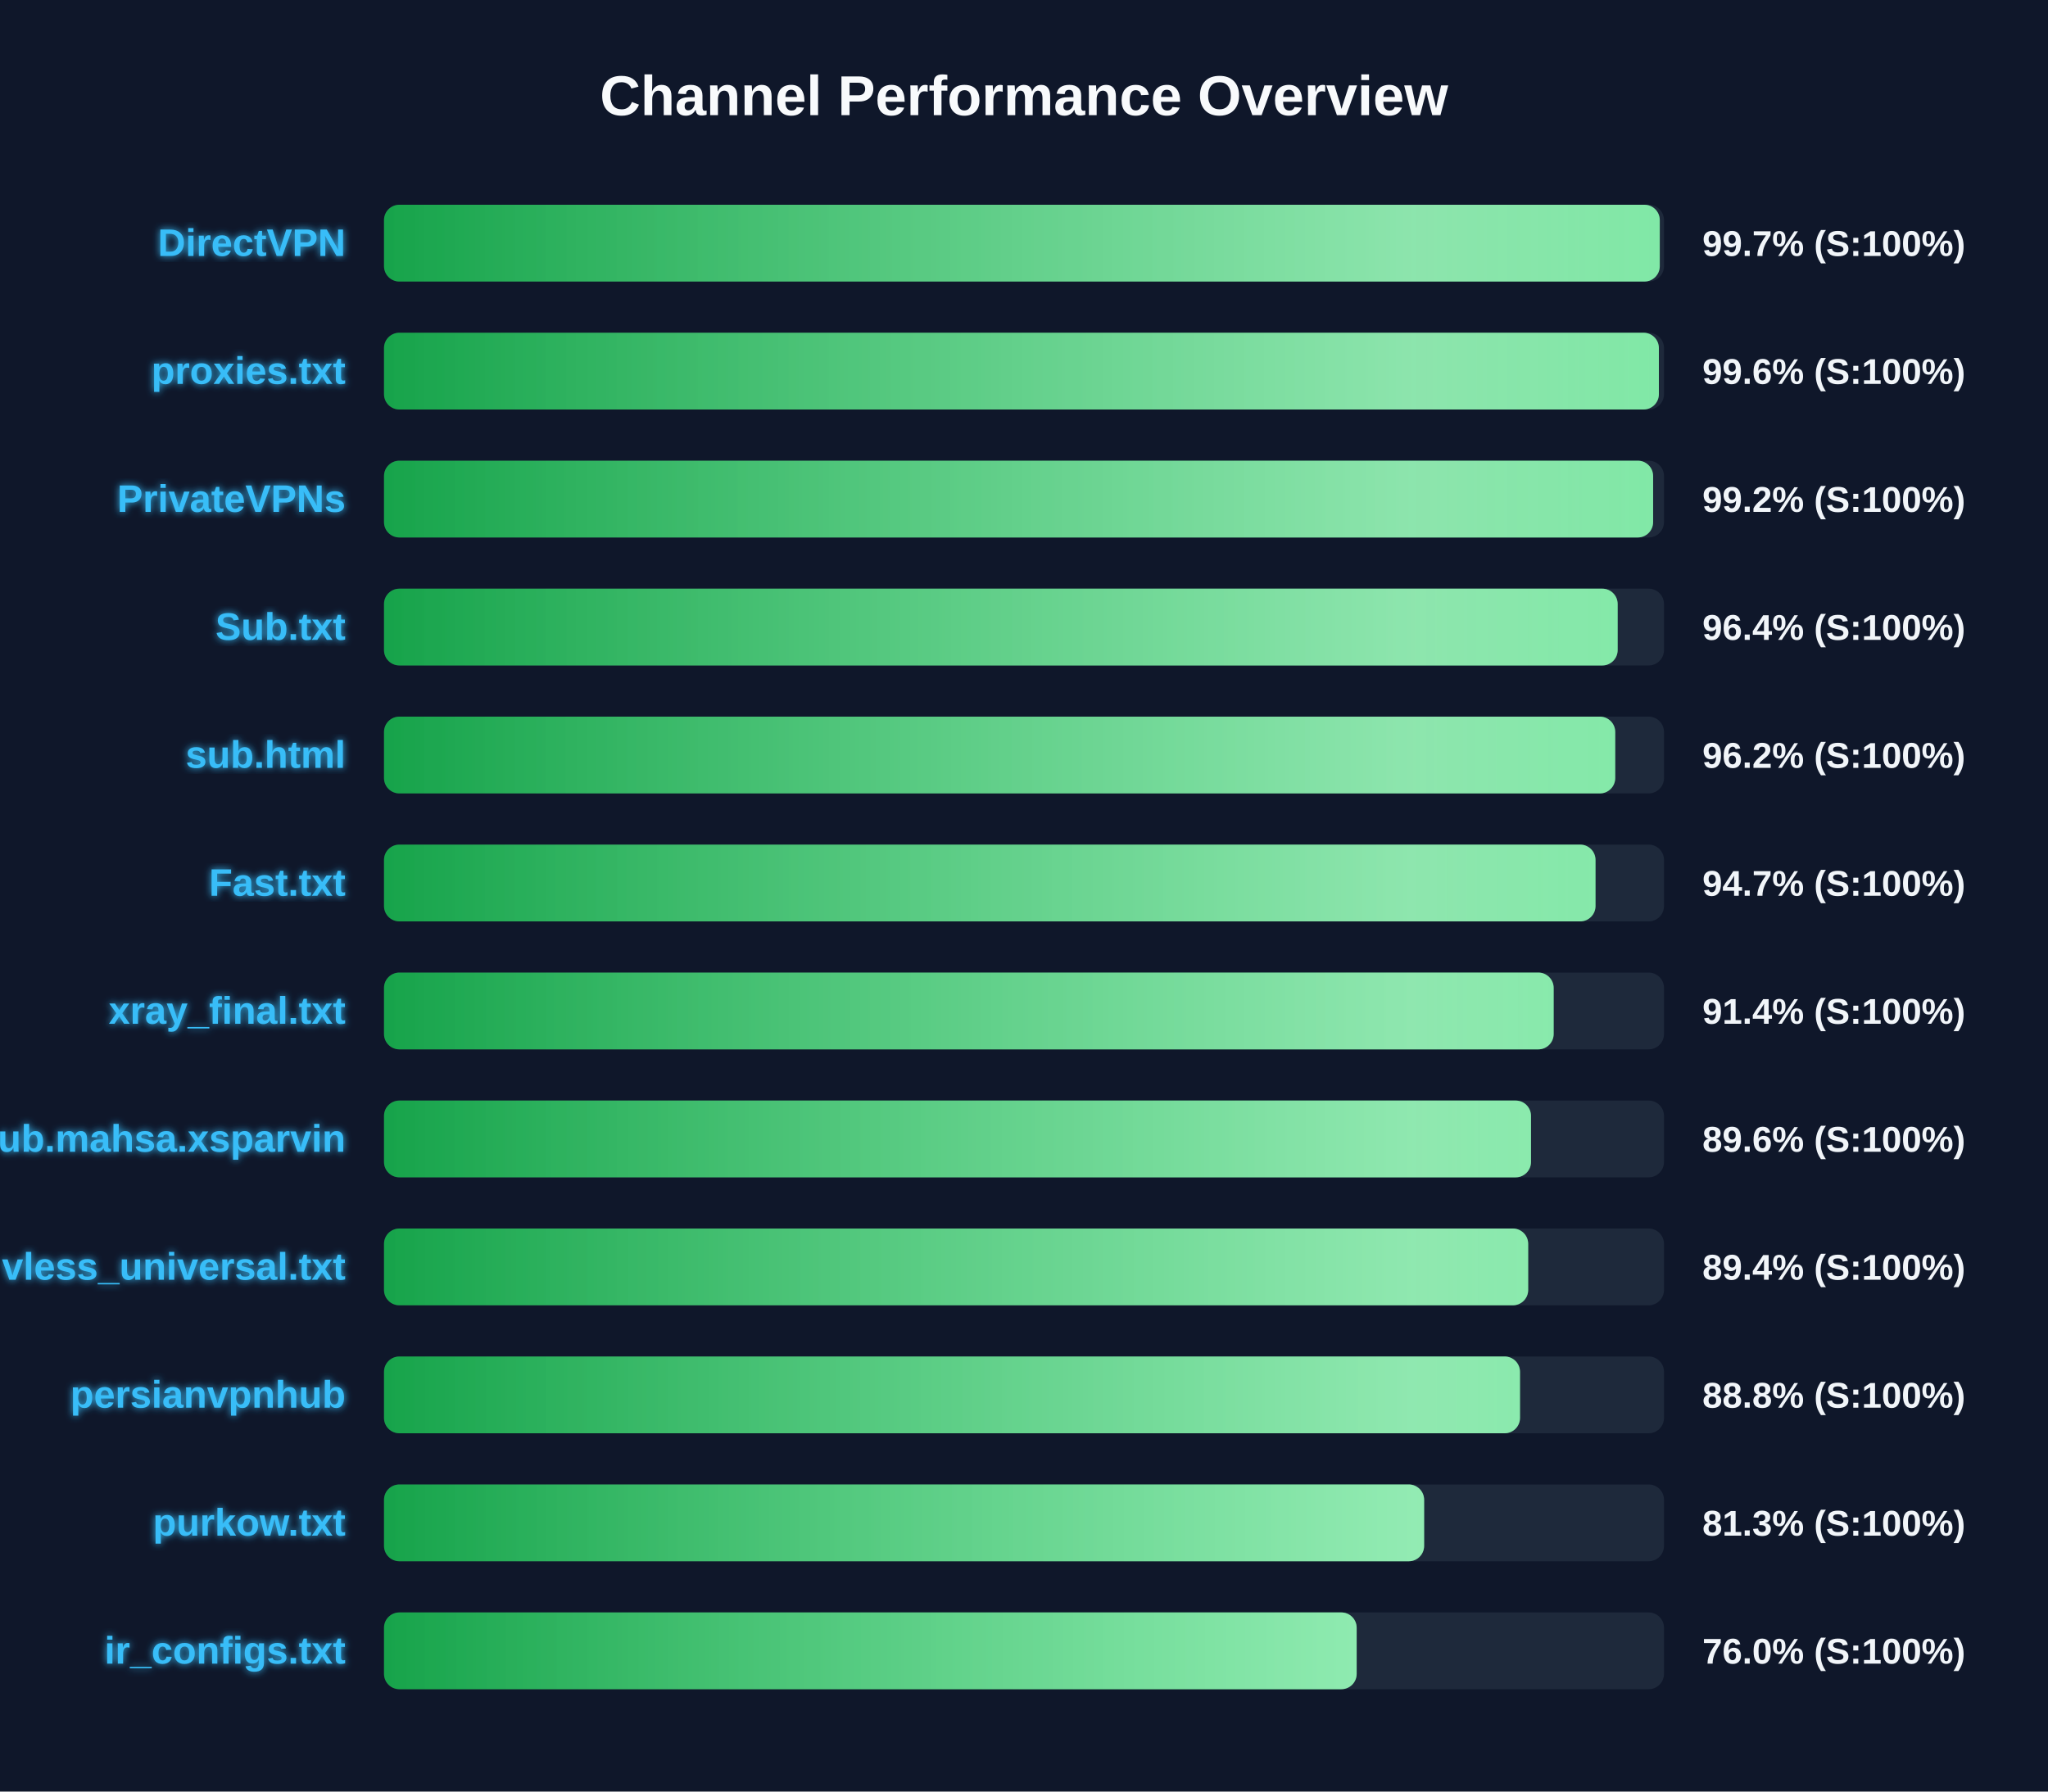
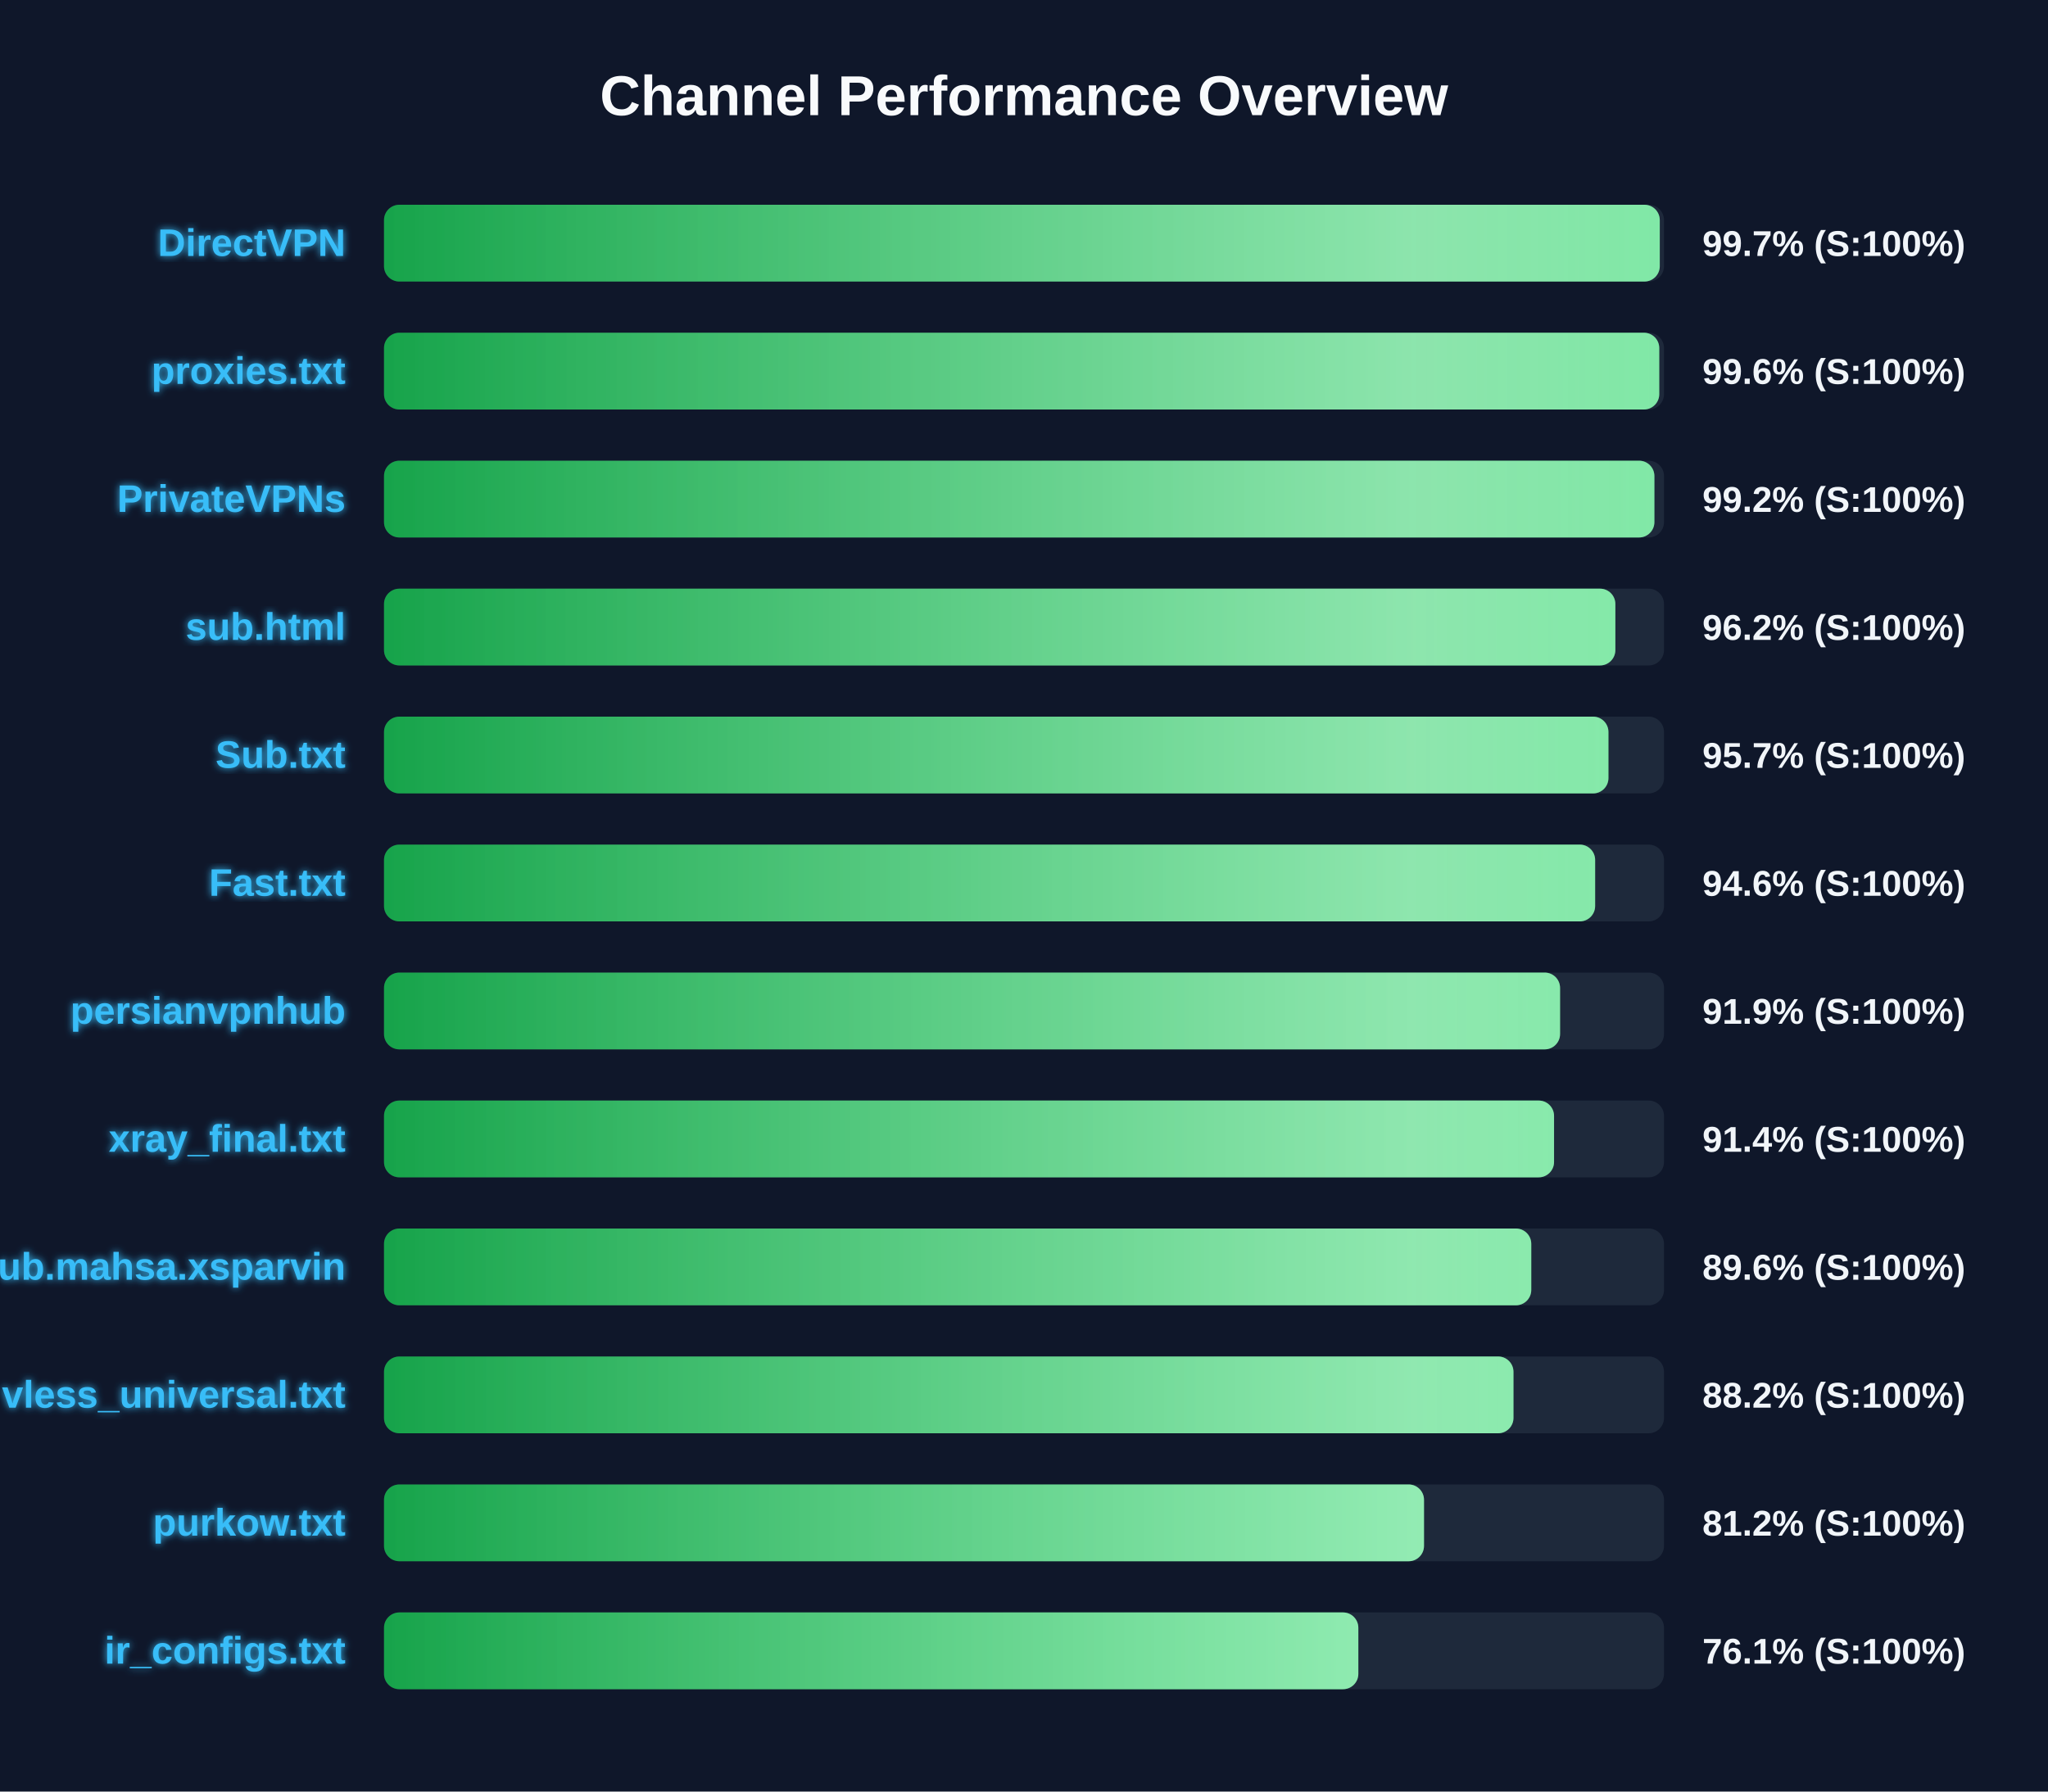
<svg xmlns="http://www.w3.org/2000/svg" width="800" height="700" version="1.1">
  <defs>
    <linearGradient id="grad-green" x1="0%" y1="0%" x2="100%" y2="0%">
      <stop offset="0%" stop-color="#16a34a" />
      <stop offset="100%" stop-color="#4ade80" />
    </linearGradient>
    <linearGradient id="grad-yellow" x1="0%" y1="0%" x2="100%" y2="0%">
      <stop offset="0%" stop-color="#ca8a04" />
      <stop offset="100%" stop-color="#fde047" />
    </linearGradient>
    <linearGradient id="grad-red" x1="0%" y1="0%" x2="100%" y2="0%">
      <stop offset="0%" stop-color="#dc2626" />
      <stop offset="100%" stop-color="#f87171" />
    </linearGradient>
    <linearGradient id="shimmer" x1="0%" y1="0%" x2="100%" y2="0%">
      <stop offset="0%" stop-color="rgba(255,255,255,0)" />
      <stop offset="50%" stop-color="rgba(255,255,255,0.4)" />
      <stop offset="100%" stop-color="rgba(255,255,255,0)" />
    </linearGradient>
    <filter id="glow" x="-20%" y="-20%" width="140%" height="140%">
      <feGaussianBlur stdDeviation="1.5" result="blur" />
      <feComposite in="SourceGraphic" in2="blur" operator="over" />
    </filter>
  </defs>
  <style>
        .bg-rect { fill: #0f172a; }
        .title { font: bold 22px 'Segoe UI', Arial, sans-serif; fill: #f8fafc; }
        .row { font: bold 15px 'Segoe UI', Arial, sans-serif; fill: #38bdf8; filter: url(#glow); }
        .score { font: bold 14px 'Segoe UI', Arial, sans-serif; fill: #f1f5f9; }
        @keyframes shimmer-anim {
            0% { transform: translateX(-100%); }
            100% { transform: translateX(200%); }
        }
        .shimmer-rect {
            animation: shimmer-anim 2.5s infinite linear;
        }
    </style>
  <rect width="100%" height="100%" class="bg-rect" />
  <text x="400" y="45" text-anchor="middle" class="title">Channel Performance Overview</text>
  <rect x="150" y="80" width="500" height="30" fill="#1e293b" rx="6" />
  <clipPath id="clip-0">
    <rect x="150" y="80" width="498.35" height="30" rx="6" />
  </clipPath>
  <rect x="150" y="80" width="498.35" height="30" fill="url(#grad-green)" rx="6" />
  <g clip-path="url(#clip-0)">
    <rect x="150" y="80" width="100%" height="30" fill="url(#shimmer)" class="shimmer-rect" />
  </g>
  <text x="135" y="100" text-anchor="end" class="row">DirectVPN</text>
  <text x="665" y="100" text-anchor="start" class="score">99.7% (S:100%)</text>
  <rect x="150" y="130" width="500" height="30" fill="#1e293b" rx="6" />
  <clipPath id="clip-1">
-     <rect x="150" y="130" width="498.0" height="30" rx="6" />
+     <rect x="150" y="130" width="498.15" height="30" rx="6" />
  </clipPath>
-   <rect x="150" y="130" width="498.0" height="30" fill="url(#grad-green)" rx="6" />
+   <rect x="150" y="130" width="498.15" height="30" fill="url(#grad-green)" rx="6" />
  <g clip-path="url(#clip-1)">
    <rect x="150" y="130" width="100%" height="30" fill="url(#shimmer)" class="shimmer-rect" />
  </g>
  <text x="135" y="150" text-anchor="end" class="row">proxies.txt</text>
  <text x="665" y="150" text-anchor="start" class="score">99.6% (S:100%)</text>
  <rect x="150" y="180" width="500" height="30" fill="#1e293b" rx="6" />
  <clipPath id="clip-2">
-     <rect x="150" y="180" width="495.75" height="30" rx="6" />
+     <rect x="150" y="180" width="496.25" height="30" rx="6" />
  </clipPath>
-   <rect x="150" y="180" width="495.75" height="30" fill="url(#grad-green)" rx="6" />
+   <rect x="150" y="180" width="496.25" height="30" fill="url(#grad-green)" rx="6" />
  <g clip-path="url(#clip-2)">
    <rect x="150" y="180" width="100%" height="30" fill="url(#shimmer)" class="shimmer-rect" />
  </g>
  <text x="135" y="200" text-anchor="end" class="row">PrivateVPNs</text>
  <text x="665" y="200" text-anchor="start" class="score">99.2% (S:100%)</text>
  <rect x="150" y="230" width="500" height="30" fill="#1e293b" rx="6" />
  <clipPath id="clip-3">
-     <rect x="150" y="230" width="481.9" height="30" rx="6" />
+     <rect x="150" y="230" width="481.0" height="30" rx="6" />
  </clipPath>
-   <rect x="150" y="230" width="481.9" height="30" fill="url(#grad-green)" rx="6" />
+   <rect x="150" y="230" width="481.0" height="30" fill="url(#grad-green)" rx="6" />
  <g clip-path="url(#clip-3)">
    <rect x="150" y="230" width="100%" height="30" fill="url(#shimmer)" class="shimmer-rect" />
  </g>
-   <text x="135" y="250" text-anchor="end" class="row">Sub.txt</text>
-   <text x="665" y="250" text-anchor="start" class="score">96.4% (S:100%)</text>
+   <text x="135" y="250" text-anchor="end" class="row">sub.html</text>
+   <text x="665" y="250" text-anchor="start" class="score">96.2% (S:100%)</text>
  <rect x="150" y="280" width="500" height="30" fill="#1e293b" rx="6" />
  <clipPath id="clip-4">
-     <rect x="150" y="280" width="480.95" height="30" rx="6" />
+     <rect x="150" y="280" width="478.3" height="30" rx="6" />
  </clipPath>
-   <rect x="150" y="280" width="480.95" height="30" fill="url(#grad-green)" rx="6" />
+   <rect x="150" y="280" width="478.3" height="30" fill="url(#grad-green)" rx="6" />
  <g clip-path="url(#clip-4)">
    <rect x="150" y="280" width="100%" height="30" fill="url(#shimmer)" class="shimmer-rect" />
  </g>
-   <text x="135" y="300" text-anchor="end" class="row">sub.html</text>
-   <text x="665" y="300" text-anchor="start" class="score">96.2% (S:100%)</text>
+   <text x="135" y="300" text-anchor="end" class="row">Sub.txt</text>
+   <text x="665" y="300" text-anchor="start" class="score">95.7% (S:100%)</text>
  <rect x="150" y="330" width="500" height="30" fill="#1e293b" rx="6" />
  <clipPath id="clip-5">
-     <rect x="150" y="330" width="473.25" height="30" rx="6" />
+     <rect x="150" y="330" width="473.1" height="30" rx="6" />
  </clipPath>
-   <rect x="150" y="330" width="473.25" height="30" fill="url(#grad-green)" rx="6" />
+   <rect x="150" y="330" width="473.1" height="30" fill="url(#grad-green)" rx="6" />
  <g clip-path="url(#clip-5)">
    <rect x="150" y="330" width="100%" height="30" fill="url(#shimmer)" class="shimmer-rect" />
  </g>
  <text x="135" y="350" text-anchor="end" class="row">Fast.txt</text>
-   <text x="665" y="350" text-anchor="start" class="score">94.7% (S:100%)</text>
+   <text x="665" y="350" text-anchor="start" class="score">94.6% (S:100%)</text>
  <rect x="150" y="380" width="500" height="30" fill="#1e293b" rx="6" />
  <clipPath id="clip-6">
-     <rect x="150" y="380" width="456.9" height="30" rx="6" />
+     <rect x="150" y="380" width="459.4" height="30" rx="6" />
  </clipPath>
-   <rect x="150" y="380" width="456.9" height="30" fill="url(#grad-green)" rx="6" />
+   <rect x="150" y="380" width="459.4" height="30" fill="url(#grad-green)" rx="6" />
  <g clip-path="url(#clip-6)">
    <rect x="150" y="380" width="100%" height="30" fill="url(#shimmer)" class="shimmer-rect" />
  </g>
-   <text x="135" y="400" text-anchor="end" class="row">xray_final.txt</text>
-   <text x="665" y="400" text-anchor="start" class="score">91.4% (S:100%)</text>
+   <text x="135" y="400" text-anchor="end" class="row">persianvpnhub</text>
+   <text x="665" y="400" text-anchor="start" class="score">91.9% (S:100%)</text>
  <rect x="150" y="430" width="500" height="30" fill="#1e293b" rx="6" />
  <clipPath id="clip-7">
-     <rect x="150" y="430" width="448.05" height="30" rx="6" />
+     <rect x="150" y="430" width="457.05" height="30" rx="6" />
  </clipPath>
-   <rect x="150" y="430" width="448.05" height="30" fill="url(#grad-green)" rx="6" />
+   <rect x="150" y="430" width="457.05" height="30" fill="url(#grad-green)" rx="6" />
  <g clip-path="url(#clip-7)">
    <rect x="150" y="430" width="100%" height="30" fill="url(#shimmer)" class="shimmer-rect" />
  </g>
-   <text x="135" y="450" text-anchor="end" class="row">Sub.mahsa.xsparvin</text>
-   <text x="665" y="450" text-anchor="start" class="score">89.6% (S:100%)</text>
+   <text x="135" y="450" text-anchor="end" class="row">xray_final.txt</text>
+   <text x="665" y="450" text-anchor="start" class="score">91.4% (S:100%)</text>
  <rect x="150" y="480" width="500" height="30" fill="#1e293b" rx="6" />
  <clipPath id="clip-8">
-     <rect x="150" y="480" width="446.95" height="30" rx="6" />
+     <rect x="150" y="480" width="448.15" height="30" rx="6" />
  </clipPath>
-   <rect x="150" y="480" width="446.95" height="30" fill="url(#grad-green)" rx="6" />
+   <rect x="150" y="480" width="448.15" height="30" fill="url(#grad-green)" rx="6" />
  <g clip-path="url(#clip-8)">
    <rect x="150" y="480" width="100%" height="30" fill="url(#shimmer)" class="shimmer-rect" />
  </g>
-   <text x="135" y="500" text-anchor="end" class="row">vless_universal.txt</text>
-   <text x="665" y="500" text-anchor="start" class="score">89.4% (S:100%)</text>
+   <text x="135" y="500" text-anchor="end" class="row">Sub.mahsa.xsparvin</text>
+   <text x="665" y="500" text-anchor="start" class="score">89.6% (S:100%)</text>
  <rect x="150" y="530" width="500" height="30" fill="#1e293b" rx="6" />
  <clipPath id="clip-9">
-     <rect x="150" y="530" width="443.75" height="30" rx="6" />
+     <rect x="150" y="530" width="441.2" height="30" rx="6" />
  </clipPath>
-   <rect x="150" y="530" width="443.75" height="30" fill="url(#grad-green)" rx="6" />
+   <rect x="150" y="530" width="441.2" height="30" fill="url(#grad-green)" rx="6" />
  <g clip-path="url(#clip-9)">
    <rect x="150" y="530" width="100%" height="30" fill="url(#shimmer)" class="shimmer-rect" />
  </g>
-   <text x="135" y="550" text-anchor="end" class="row">persianvpnhub</text>
-   <text x="665" y="550" text-anchor="start" class="score">88.8% (S:100%)</text>
+   <text x="135" y="550" text-anchor="end" class="row">vless_universal.txt</text>
+   <text x="665" y="550" text-anchor="start" class="score">88.2% (S:100%)</text>
  <rect x="150" y="580" width="500" height="30" fill="#1e293b" rx="6" />
  <clipPath id="clip-10">
-     <rect x="150" y="580" width="406.3" height="30" rx="6" />
+     <rect x="150" y="580" width="406.25" height="30" rx="6" />
  </clipPath>
-   <rect x="150" y="580" width="406.3" height="30" fill="url(#grad-green)" rx="6" />
+   <rect x="150" y="580" width="406.25" height="30" fill="url(#grad-green)" rx="6" />
  <g clip-path="url(#clip-10)">
    <rect x="150" y="580" width="100%" height="30" fill="url(#shimmer)" class="shimmer-rect" />
  </g>
  <text x="135" y="600" text-anchor="end" class="row">purkow.txt</text>
-   <text x="665" y="600" text-anchor="start" class="score">81.3% (S:100%)</text>
+   <text x="665" y="600" text-anchor="start" class="score">81.2% (S:100%)</text>
  <rect x="150" y="630" width="500" height="30" fill="#1e293b" rx="6" />
  <clipPath id="clip-11">
-     <rect x="150" y="630" width="379.95" height="30" rx="6" />
+     <rect x="150" y="630" width="380.6" height="30" rx="6" />
  </clipPath>
-   <rect x="150" y="630" width="379.95" height="30" fill="url(#grad-green)" rx="6" />
+   <rect x="150" y="630" width="380.6" height="30" fill="url(#grad-green)" rx="6" />
  <g clip-path="url(#clip-11)">
    <rect x="150" y="630" width="100%" height="30" fill="url(#shimmer)" class="shimmer-rect" />
  </g>
  <text x="135" y="650" text-anchor="end" class="row">ir_configs.txt</text>
-   <text x="665" y="650" text-anchor="start" class="score">76.0% (S:100%)</text>
+   <text x="665" y="650" text-anchor="start" class="score">76.1% (S:100%)</text>
</svg>
